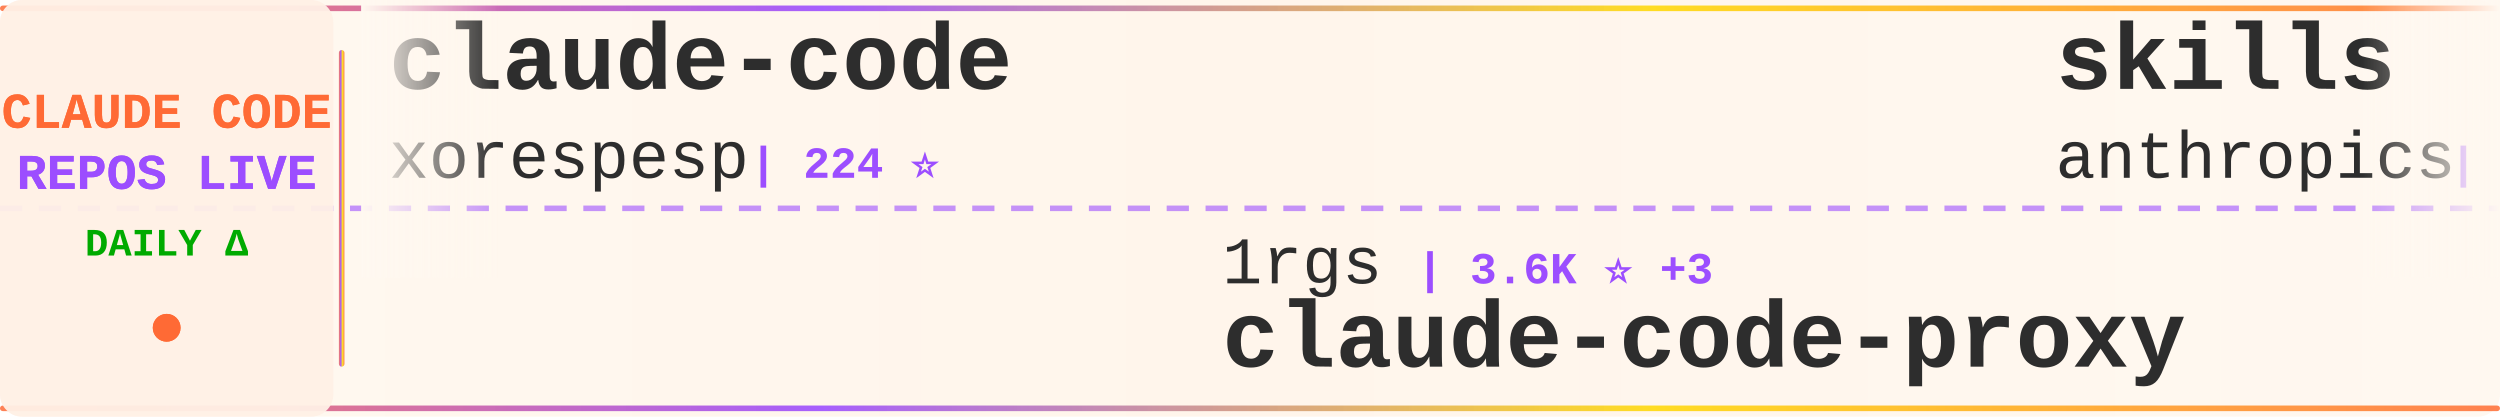
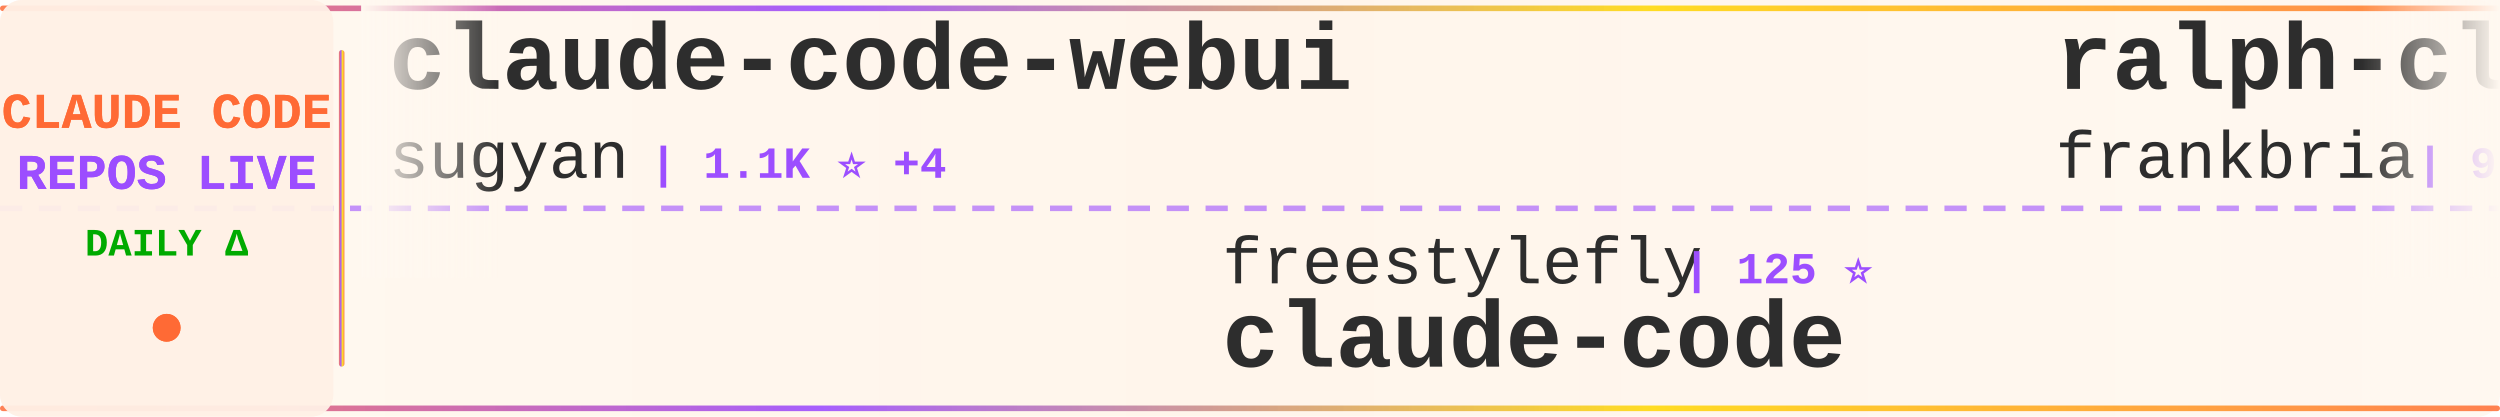
<svg xmlns="http://www.w3.org/2000/svg" width="900" height="150">
  <defs>
    <linearGradient id="tickerBg" x1="0%" y1="0%" x2="100%" y2="0%">
      <stop offset="0%" style="stop-color:#fff8f0;stop-opacity:0.98" />
      <stop offset="50%" style="stop-color:#fff5eb;stop-opacity:1" />
      <stop offset="100%" style="stop-color:#fff8f0;stop-opacity:0.98" />
    </linearGradient>
    <linearGradient id="borderGrad" x1="0%" y1="0%" x2="100%" y2="0%">
      <stop offset="0%" style="stop-color:#FF6B35;stop-opacity:0.85">
        <animate attributeName="stop-opacity" values="0.85;1;0.85" dur="2s" repeatCount="indefinite" />
      </stop>
      <stop offset="33%" style="stop-color:#9C4EFF;stop-opacity:0.9">
        <animate attributeName="stop-opacity" values="0.9;1;0.9" dur="2.2s" repeatCount="indefinite" />
      </stop>
      <stop offset="66%" style="stop-color:#FFD700;stop-opacity:0.85">
        <animate attributeName="stop-opacity" values="0.85;1;0.85" dur="1.8s" repeatCount="indefinite" />
      </stop>
      <stop offset="100%" style="stop-color:#FF6B35;stop-opacity:0.85">
        <animate attributeName="stop-opacity" values="0.85;1;0.85" dur="2s" repeatCount="indefinite" />
      </stop>
    </linearGradient>
    <filter id="textGlow">
      <feGaussianBlur stdDeviation="0.15" result="coloredBlur" />
      <feMerge>
        <feMergeNode in="coloredBlur" />
        <feMergeNode in="SourceGraphic" />
      </feMerge>
    </filter>
    <filter id="metricGlow">
      <feGaussianBlur stdDeviation="0.2" result="coloredBlur" />
      <feMerge>
        <feMergeNode in="coloredBlur" />
        <feMergeNode in="SourceGraphic" />
      </feMerge>
    </filter>
    <linearGradient id="leftFade" x1="0%" y1="0%" x2="100%" y2="0%">
      <stop offset="0%" style="stop-color:#fff8f0;stop-opacity:1" />
      <stop offset="100%" style="stop-color:#fff8f0;stop-opacity:0" />
    </linearGradient>
    <linearGradient id="rightFade" x1="0%" y1="0%" x2="100%" y2="0%">
      <stop offset="0%" style="stop-color:#fff8f0;stop-opacity:0" />
      <stop offset="100%" style="stop-color:#fff8f0;stop-opacity:1" />
    </linearGradient>
  </defs>
  <rect width="900" height="150" fill="url(#tickerBg)" rx="8" />
  <rect x="0" y="2" width="900" height="2" fill="url(#borderGrad)" rx="1" />
  <rect x="0" y="146" width="900" height="2" fill="url(#borderGrad)" rx="1" />
  <line x1="0" y1="75" x2="900" y2="75" stroke="#9C4EFF" stroke-width="2" stroke-dasharray="8 6" opacity="0.6" />
  <rect x="0" y="0" width="120" height="150" fill="#fff0e6" opacity="0.95" rx="8" />
  <text x="60" y="46" font-family="'Courier New', monospace" font-size="18" font-weight="bold" fill="#FF6B35" text-anchor="middle" filter="url(#textGlow)">
    CLAUDE CODE
  </text>
  <text x="60" y="68" font-family="'Courier New', monospace" font-size="18" font-weight="bold" fill="#9C4EFF" text-anchor="middle" filter="url(#textGlow)">
    REPOS LIVE
  </text>
  <text x="60" y="92" font-family="'Courier New', monospace" font-size="14" font-weight="bold" fill="#00aa00" text-anchor="middle">
    DAILY Δ
  </text>
  <circle cx="60" cy="118" r="5" fill="#FF6B35" filter="url(#metricGlow)">
    <animate attributeName="r" values="4;6;4" dur="1.5s" repeatCount="indefinite" />
    <animate attributeName="opacity" values="0.6;1;0.6" dur="1.5s" repeatCount="indefinite" />
  </circle>
  <rect x="122" y="18" width="2" height="114" fill="url(#borderGrad)" rx="1" />
  <clipPath id="tickerClip">
    <rect x="130" y="0" width="770" height="150" />
  </clipPath>
  <g clip-path="url(#tickerClip)">
    <g id="tickerItems">
      <animateTransform attributeName="transform" attributeType="XML" type="translate" from="0 0" to="-3000 0" dur="54s" repeatCount="indefinite" />
      <g transform="translate(0, 0)">
-         <text x="140" y="32" font-family="'Courier New', monospace" font-size="34" font-weight="bold" fill="#2d2d2d">claude-code</text>
-         <text x="140" y="64" font-family="'Courier New', monospace" font-size="24" font-weight="normal" fill="#2d2d2d" opacity="1.0">xorespesp</text>
-         <text x="270" y="64" font-family="'Courier New', monospace" font-size="16" font-weight="bold" fill="#9C4EFF"> | 224 ⭐</text>
+         <text x="140" y="32" font-family="'Courier New', monospace" font-size="34" font-weight="bold" fill="#2d2d2d">claude-code-webui</text>
+         <text x="140" y="64" font-family="'Courier New', monospace" font-size="24" font-weight="normal" fill="#2d2d2d" opacity="1.0">sugyan</text>
+         <text x="234" y="64" font-family="'Courier New', monospace" font-size="16" font-weight="bold" fill="#9C4EFF"> | 1.1K ⭐ +4</text>
      </g>
      <g transform="translate(300, 0)">
-         <text x="140" y="102" font-family="'Courier New', monospace" font-size="24" font-weight="normal" fill="#2d2d2d" opacity="1.0">1rgs</text>
-         <text x="210" y="102" font-family="'Courier New', monospace" font-size="16" font-weight="bold" fill="#9C4EFF"> | 3.6K ⭐ +3</text>
-         <text x="140" y="132" font-family="'Courier New', monospace" font-size="34" font-weight="bold" fill="#2d2d2d">claude-code-proxy</text>
+         <text x="140" y="102" font-family="'Courier New', monospace" font-size="24" font-weight="normal" fill="#2d2d2d" opacity="1.0">freestylefly</text>
+         <text x="306" y="102" font-family="'Courier New', monospace" font-size="16" font-weight="bold" fill="#9C4EFF"> | 125 ⭐</text>
+         <text x="140" y="132" font-family="'Courier New', monospace" font-size="34" font-weight="bold" fill="#2d2d2d">claude-code</text>
      </g>
      <g transform="translate(600, 0)">
-         <text x="140" y="32" font-family="'Courier New', monospace" font-size="34" font-weight="bold" fill="#2d2d2d">skills</text>
-         <text x="140" y="64" font-family="'Courier New', monospace" font-size="24" font-weight="normal" fill="#2d2d2d" opacity="1.0">anthropics</text>
-         <text x="282" y="64" font-family="'Courier New', monospace" font-size="16" font-weight="bold" fill="#9C4EFF"> | 138.6K ⭐ +647</text>
+         <text x="140" y="32" font-family="'Courier New', monospace" font-size="34" font-weight="bold" fill="#2d2d2d">ralph-claude-code</text>
+         <text x="140" y="64" font-family="'Courier New', monospace" font-size="24" font-weight="normal" fill="#2d2d2d" opacity="1.0">frankbria</text>
+         <text x="270" y="64" font-family="'Courier New', monospace" font-size="16" font-weight="bold" fill="#9C4EFF"> | 9.2K ⭐ +8</text>
      </g>
      <g transform="translate(900, 0)">
-         <text x="140" y="102" font-family="'Courier New', monospace" font-size="24" font-weight="normal" fill="#2d2d2d" opacity="1.0">Hyper66666</text>
-         <text x="282" y="102" font-family="'Courier New', monospace" font-size="16" font-weight="bold" fill="#9C4EFF"> | 214 ⭐</text>
-         <text x="140" y="132" font-family="'Courier New', monospace" font-size="34" font-weight="bold" fill="#2d2d2d">claude-code-sourcemap</text>
+         <text x="140" y="102" font-family="'Courier New', monospace" font-size="24" font-weight="normal" fill="#2d2d2d" opacity="1.0">lowcortisolprogrammer</text>
+         <text x="414" y="102" font-family="'Courier New', monospace" font-size="16" font-weight="bold" fill="#9C4EFF"> | 171 ⭐</text>
+         <text x="140" y="132" font-family="'Courier New', monospace" font-size="34" font-weight="bold" fill="#2d2d2d">claude-code</text>
      </g>
      <g transform="translate(1200, 0)">
-         <text x="140" y="32" font-family="'Courier New', monospace" font-size="34" font-weight="bold" fill="#2d2d2d">awesome-claude-code-suba...</text>
-         <text x="140" y="64" font-family="'Courier New', monospace" font-size="24" font-weight="normal" fill="#2d2d2d" opacity="1.0">VoltAgent</text>
-         <text x="270" y="64" font-family="'Courier New', monospace" font-size="16" font-weight="bold" fill="#9C4EFF"> | 20.2K ⭐ +72</text>
+         <text x="140" y="32" font-family="'Courier New', monospace" font-size="34" font-weight="bold" fill="#2d2d2d">learn-claude-code</text>
+         <text x="140" y="64" font-family="'Courier New', monospace" font-size="24" font-weight="normal" fill="#2d2d2d" opacity="1.0">shareAI-lab</text>
+         <text x="294" y="64" font-family="'Courier New', monospace" font-size="16" font-weight="bold" fill="#9C4EFF"> | 61.8K ⭐ +252</text>
      </g>
      <g transform="translate(1500, 0)">
-         <text x="140" y="102" font-family="'Courier New', monospace" font-size="24" font-weight="normal" fill="#2d2d2d" opacity="1.0">ChinaSiro</text>
-         <text x="270" y="102" font-family="'Courier New', monospace" font-size="16" font-weight="bold" fill="#9C4EFF"> | 9.2K ⭐ +10</text>
-         <text x="140" y="132" font-family="'Courier New', monospace" font-size="34" font-weight="bold" fill="#2d2d2d">claude-code-sourcemap</text>
+         <text x="140" y="102" font-family="'Courier New', monospace" font-size="24" font-weight="normal" fill="#2d2d2d" opacity="1.0">anthropics</text>
+         <text x="282" y="102" font-family="'Courier New', monospace" font-size="16" font-weight="bold" fill="#9C4EFF"> | 138.7K ⭐ +637</text>
+         <text x="140" y="132" font-family="'Courier New', monospace" font-size="34" font-weight="bold" fill="#2d2d2d">skills</text>
      </g>
      <g transform="translate(1800, 0)">
-         <text x="140" y="32" font-family="'Courier New', monospace" font-size="34" font-weight="bold" fill="#2d2d2d">claude-code-security-rev...</text>
-         <text x="140" y="64" font-family="'Courier New', monospace" font-size="24" font-weight="normal" fill="#2d2d2d" opacity="1.0">anthropics</text>
-         <text x="282" y="64" font-family="'Courier New', monospace" font-size="16" font-weight="bold" fill="#9C4EFF"> | 4.7K ⭐ +14</text>
+         <text x="140" y="32" font-family="'Courier New', monospace" font-size="34" font-weight="bold" fill="#2d2d2d">claude-code-prompts</text>
+         <text x="140" y="64" font-family="'Courier New', monospace" font-size="24" font-weight="normal" fill="#2d2d2d" opacity="1.0">repowise-dev</text>
+         <text x="306" y="64" font-family="'Courier New', monospace" font-size="16" font-weight="bold" fill="#9C4EFF"> | 1.0K ⭐ +18</text>
      </g>
      <g transform="translate(2100, 0)">
-         <text x="140" y="102" font-family="'Courier New', monospace" font-size="24" font-weight="normal" fill="#2d2d2d" opacity="1.0">SeemSeam</text>
-         <text x="258" y="102" font-family="'Courier New', monospace" font-size="16" font-weight="bold" fill="#9C4EFF"> | 2.7K ⭐ +9</text>
-         <text x="140" y="132" font-family="'Courier New', monospace" font-size="34" font-weight="bold" fill="#2d2d2d">claude_codex_bridge</text>
+         <text x="140" y="102" font-family="'Courier New', monospace" font-size="24" font-weight="normal" fill="#2d2d2d" opacity="1.0">pengchengneo</text>
+         <text x="306" y="102" font-family="'Courier New', monospace" font-size="16" font-weight="bold" fill="#9C4EFF"> | 1.4K ⭐ +7</text>
+         <text x="140" y="132" font-family="'Courier New', monospace" font-size="34" font-weight="bold" fill="#2d2d2d">Claude-Code</text>
      </g>
      <g transform="translate(2400, 0)">
        <text x="140" y="32" font-family="'Courier New', monospace" font-size="34" font-weight="bold" fill="#2d2d2d">claude-code</text>
        <text x="140" y="64" font-family="'Courier New', monospace" font-size="24" font-weight="normal" fill="#2d2d2d" opacity="1.0">VineeTagarwaL-code</text>
        <text x="378" y="64" font-family="'Courier New', monospace" font-size="16" font-weight="bold" fill="#9C4EFF"> | 275 ⭐</text>
      </g>
      <g transform="translate(2700, 0)">
-         <text x="140" y="102" font-family="'Courier New', monospace" font-size="24" font-weight="normal" fill="#2d2d2d" opacity="1.0">catlog22</text>
-         <text x="258" y="102" font-family="'Courier New', monospace" font-size="16" font-weight="bold" fill="#9C4EFF"> | 2.0K ⭐ +2</text>
-         <text x="140" y="132" font-family="'Courier New', monospace" font-size="34" font-weight="bold" fill="#2d2d2d">Claude-Code-Workflow</text>
+         <text x="140" y="102" font-family="'Courier New', monospace" font-size="24" font-weight="normal" fill="#2d2d2d" opacity="1.0">musistudio</text>
+         <text x="282" y="102" font-family="'Courier New', monospace" font-size="16" font-weight="bold" fill="#9C4EFF"> | 34.2K ⭐ +49</text>
+         <text x="140" y="132" font-family="'Courier New', monospace" font-size="34" font-weight="bold" fill="#2d2d2d">claude-code-router</text>
      </g>
      <g transform="translate(3000, 0)">
-         <text x="140" y="32" font-family="'Courier New', monospace" font-size="34" font-weight="bold" fill="#2d2d2d">claude-code</text>
-         <text x="140" y="64" font-family="'Courier New', monospace" font-size="24" font-weight="normal" fill="#2d2d2d" opacity="1.0">xorespesp</text>
-         <text x="270" y="64" font-family="'Courier New', monospace" font-size="16" font-weight="bold" fill="#9C4EFF"> | 224 ⭐</text>
+         <text x="140" y="32" font-family="'Courier New', monospace" font-size="34" font-weight="bold" fill="#2d2d2d">claude-code-webui</text>
+         <text x="140" y="64" font-family="'Courier New', monospace" font-size="24" font-weight="normal" fill="#2d2d2d" opacity="1.0">sugyan</text>
+         <text x="234" y="64" font-family="'Courier New', monospace" font-size="16" font-weight="bold" fill="#9C4EFF"> | 1.1K ⭐ +4</text>
      </g>
      <g transform="translate(3300, 0)">
-         <text x="140" y="102" font-family="'Courier New', monospace" font-size="24" font-weight="normal" fill="#2d2d2d" opacity="1.0">1rgs</text>
-         <text x="210" y="102" font-family="'Courier New', monospace" font-size="16" font-weight="bold" fill="#9C4EFF"> | 3.6K ⭐ +3</text>
-         <text x="140" y="132" font-family="'Courier New', monospace" font-size="34" font-weight="bold" fill="#2d2d2d">claude-code-proxy</text>
+         <text x="140" y="102" font-family="'Courier New', monospace" font-size="24" font-weight="normal" fill="#2d2d2d" opacity="1.0">freestylefly</text>
+         <text x="306" y="102" font-family="'Courier New', monospace" font-size="16" font-weight="bold" fill="#9C4EFF"> | 125 ⭐</text>
+         <text x="140" y="132" font-family="'Courier New', monospace" font-size="34" font-weight="bold" fill="#2d2d2d">claude-code</text>
      </g>
      <g transform="translate(3600, 0)">
-         <text x="140" y="32" font-family="'Courier New', monospace" font-size="34" font-weight="bold" fill="#2d2d2d">skills</text>
-         <text x="140" y="64" font-family="'Courier New', monospace" font-size="24" font-weight="normal" fill="#2d2d2d" opacity="1.0">anthropics</text>
-         <text x="282" y="64" font-family="'Courier New', monospace" font-size="16" font-weight="bold" fill="#9C4EFF"> | 138.6K ⭐ +647</text>
+         <text x="140" y="32" font-family="'Courier New', monospace" font-size="34" font-weight="bold" fill="#2d2d2d">ralph-claude-code</text>
+         <text x="140" y="64" font-family="'Courier New', monospace" font-size="24" font-weight="normal" fill="#2d2d2d" opacity="1.0">frankbria</text>
+         <text x="270" y="64" font-family="'Courier New', monospace" font-size="16" font-weight="bold" fill="#9C4EFF"> | 9.2K ⭐ +8</text>
      </g>
      <g transform="translate(3900, 0)">
-         <text x="140" y="102" font-family="'Courier New', monospace" font-size="24" font-weight="normal" fill="#2d2d2d" opacity="1.0">Hyper66666</text>
-         <text x="282" y="102" font-family="'Courier New', monospace" font-size="16" font-weight="bold" fill="#9C4EFF"> | 214 ⭐</text>
-         <text x="140" y="132" font-family="'Courier New', monospace" font-size="34" font-weight="bold" fill="#2d2d2d">claude-code-sourcemap</text>
+         <text x="140" y="102" font-family="'Courier New', monospace" font-size="24" font-weight="normal" fill="#2d2d2d" opacity="1.0">lowcortisolprogrammer</text>
+         <text x="414" y="102" font-family="'Courier New', monospace" font-size="16" font-weight="bold" fill="#9C4EFF"> | 171 ⭐</text>
+         <text x="140" y="132" font-family="'Courier New', monospace" font-size="34" font-weight="bold" fill="#2d2d2d">claude-code</text>
      </g>
    </g>
  </g>
  <rect x="130" y="0" width="50" height="100" fill="url(#leftFade)" />
  <rect x="850" y="0" width="50" height="100" fill="url(#rightFade)" />
</svg>
